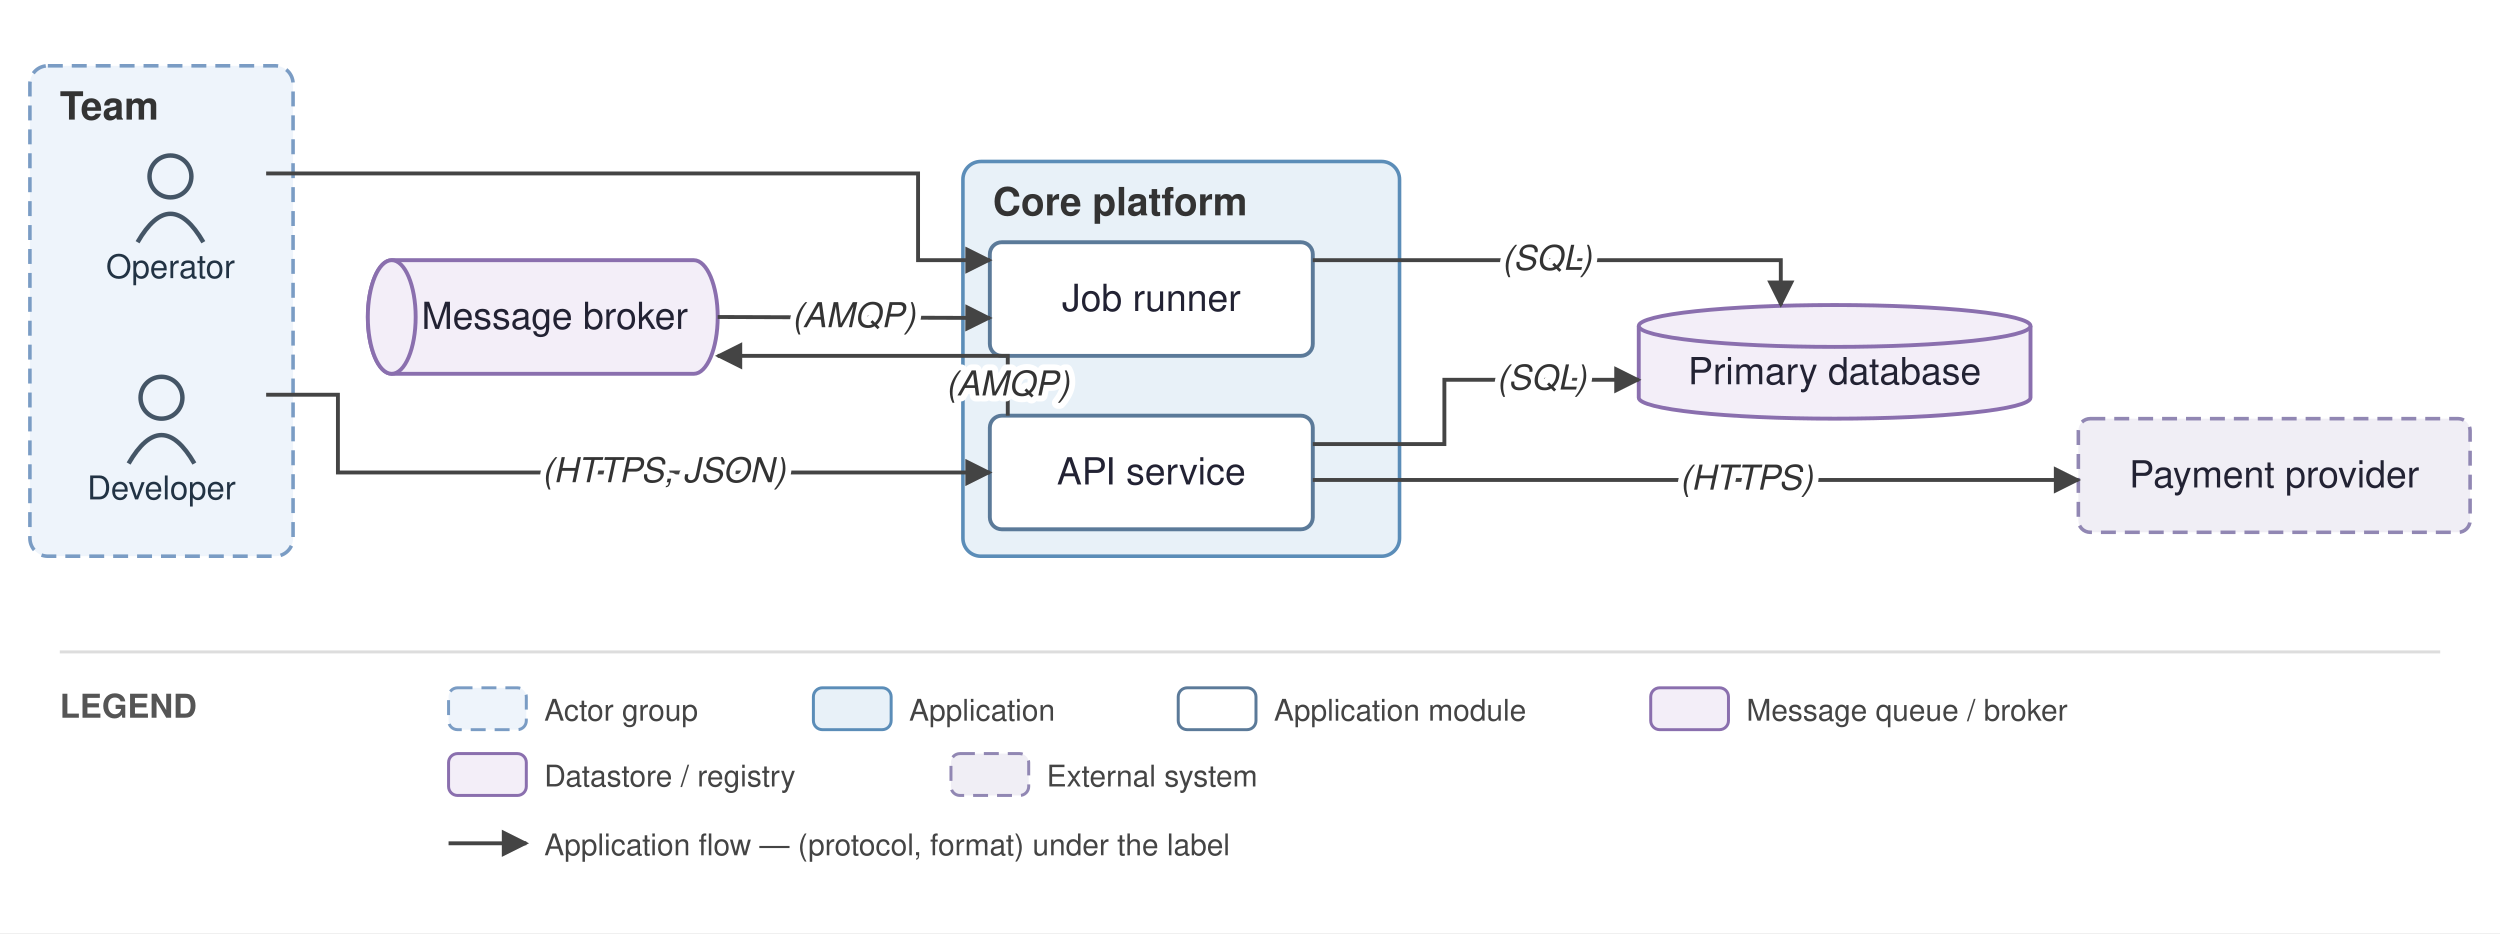
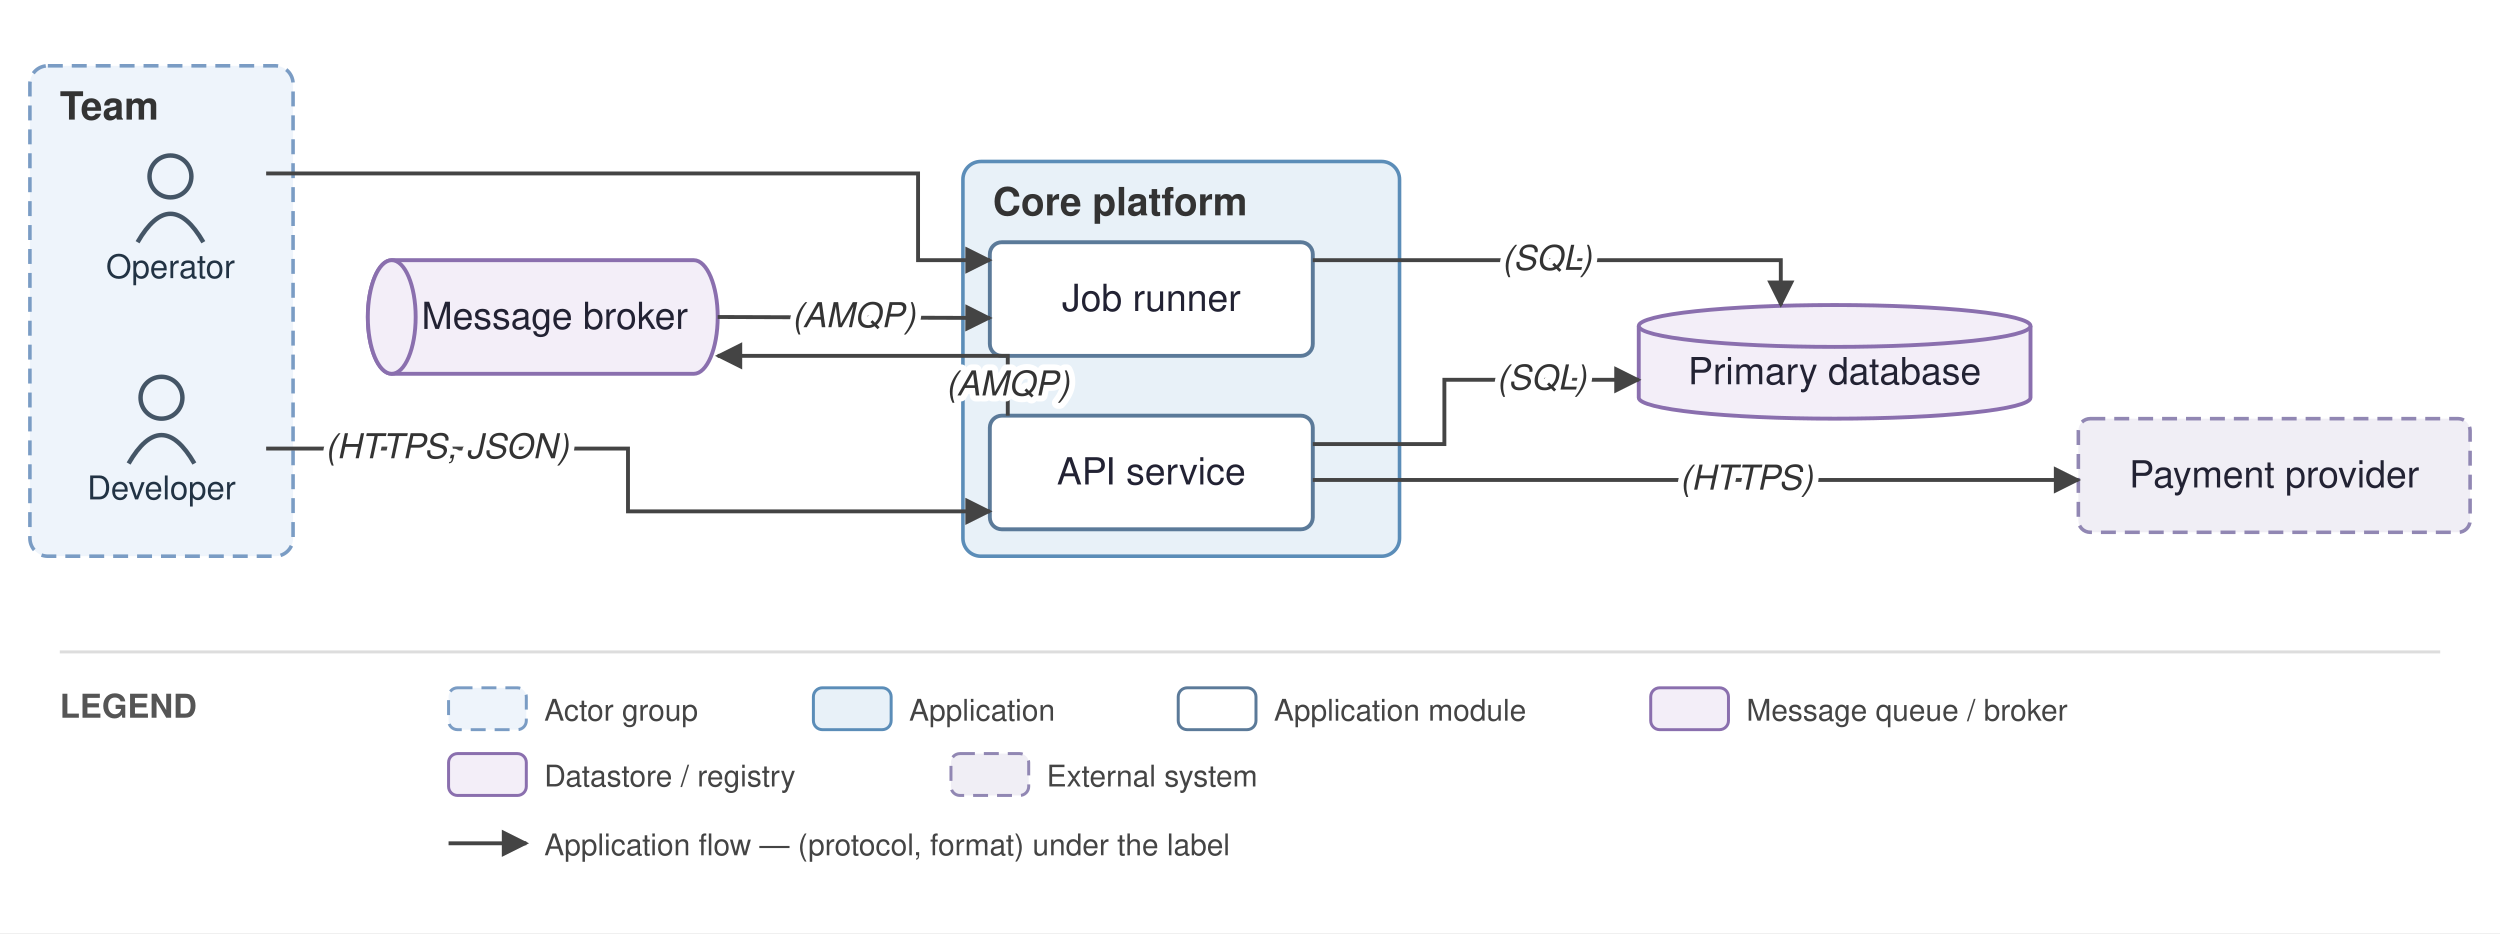
<svg xmlns="http://www.w3.org/2000/svg" viewBox="0 0 836 312" font-family="Helvetica,Arial,sans-serif">
  <defs>
    <marker id="arr" viewBox="0 0 10 10" refX="9" refY="5" markerWidth="7" markerHeight="7" orient="auto-start-reverse">
      <path d="M0,0 L10,5 L0,10 z" fill="#444444" />
    </marker>
  </defs>
  <rect width="836" height="312" fill="white" />
  <rect x="10" y="22" width="88" height="164" rx="6" fill="#eef4fb" stroke="#7a9cc4" stroke-width="1.2" stroke-dasharray="5 3" />
  <text x="20" y="40" font-size="13" font-weight="bold" fill="#333">Team</text>
  <rect x="322" y="54" width="146" height="132" rx="6" fill="#e8f1f8" stroke="#5b8db8" stroke-width="1.2" />
  <text x="332" y="72" font-size="13" font-weight="bold" fill="#333">Core platform</text>
  <circle cx="54" cy="133" r="7" fill="none" stroke="#445566" stroke-width="1.5" />
  <path d="M 43 155 q 11 -19 22 0" fill="none" stroke="#445566" stroke-width="1.5" />
  <text x="54" y="167" font-size="11" text-anchor="middle" fill="#223344">Developer</text>
  <circle cx="57" cy="59" r="7" fill="none" stroke="#445566" stroke-width="1.5" />
  <path d="M 46 81 q 11 -19 22 0" fill="none" stroke="#445566" stroke-width="1.5" />
  <text x="57" y="93" font-size="11" text-anchor="middle" fill="#223344">Operator</text>
  <rect x="331" y="139" width="108" height="38" rx="4" fill="#ffffff" stroke="#5b7a99" stroke-width="1.3" />
  <text x="385" y="162" font-size="12.5" text-anchor="middle" fill="#222233">API service</text>
  <rect x="331" y="81" width="108" height="38" rx="4" fill="#ffffff" stroke="#5b7a99" stroke-width="1.3" />
  <text x="385" y="104" font-size="12.5" text-anchor="middle" fill="#222233">Job runner</text>
  <path d="M 131 87 h 101 a 8 19 0 0 1 0 38 h -101 a 8 19 0 0 1 0 -38" fill="#f3eef8" stroke="#8a6fae" stroke-width="1.3" />
  <ellipse cx="131" cy="106" rx="8" ry="19" fill="#f3eef8" stroke="#8a6fae" stroke-width="1.3" />
  <text x="185.5" y="110" font-size="12.5" text-anchor="middle" fill="#222233">Message broker</text>
  <path d="M 548 109 v 24 a 65.5 7 0 0 0 131 0 v -24" fill="#f3eef8" stroke="#8a6fae" stroke-width="1.3" />
  <ellipse cx="613.5" cy="109" rx="65.5" ry="7" fill="#f3eef8" stroke="#8a6fae" stroke-width="1.3" />
  <text x="613.5" y="128.5" font-size="12.5" text-anchor="middle" fill="#222233">Primary database</text>
  <rect x="695" y="140" width="131" height="38" rx="4" fill="#f0eef5" stroke="#9187b3" stroke-width="1.2" stroke-dasharray="5 3" />
  <text x="760.5" y="163" font-size="12.5" text-anchor="middle" fill="#222233">Payment provider</text>
-   <path d="M 89 132 L 113 132 L 113 158 L 331 158" fill="none" stroke="#444444" stroke-width="1.3" marker-end="url(#arr)" />
+   <path d="M 89 150 L 210 150 L 210 171 L 331 171" fill="none" stroke="#444444" stroke-width="1.3" marker-end="url(#arr)" />
  <path d="M 439 148.5 L 483 148.5 L 483 127 L 548 127" fill="none" stroke="#444444" stroke-width="1.3" marker-end="url(#arr)" />
  <path d="M 337 139 L 337 119 L 240 119" fill="none" stroke="#444444" stroke-width="1.3" marker-end="url(#arr)" />
  <path d="M 240 106 L 331 106.333" fill="none" stroke="#444444" stroke-width="1.3" marker-end="url(#arr)" />
  <path d="M 439 160.5 L 473 160.5 L 695 160.5" fill="none" stroke="#444444" stroke-width="1.3" marker-end="url(#arr)" />
  <path d="M 89 58 L 307 58 L 307 87 L 331 87" fill="none" stroke="#444444" stroke-width="1.3" marker-end="url(#arr)" />
  <path d="M 439 87 L 595.5 87 L 595.5 102" fill="none" stroke="#444444" stroke-width="1.3" marker-end="url(#arr)" />
-   <text x="222" y="161.25" font-size="11.5" text-anchor="middle" fill="#333" font-style="italic" stroke="white" stroke-width="4" paint-order="stroke" stroke-linejoin="round">(HTTPS, JSON)</text>
+   <text x="149.5" y="153.25" font-size="11.5" text-anchor="middle" fill="#333" font-style="italic" stroke="white" stroke-width="4" paint-order="stroke" stroke-linejoin="round">(HTTPS, JSON)</text>
  <text x="515.5" y="130.25" font-size="11.5" text-anchor="middle" fill="#333" font-style="italic" stroke="white" stroke-width="4" paint-order="stroke" stroke-linejoin="round">(SQL)</text>
  <text x="337" y="132.25" font-size="11.5" text-anchor="middle" fill="#333" font-style="italic" stroke="white" stroke-width="4" paint-order="stroke" stroke-linejoin="round">(AMQP)</text>
  <text x="285.5" y="109.417" font-size="11.5" text-anchor="middle" fill="#333" font-style="italic" stroke="white" stroke-width="4" paint-order="stroke" stroke-linejoin="round">(AMQP)</text>
  <text x="584" y="163.75" font-size="11.5" text-anchor="middle" fill="#333" font-style="italic" stroke="white" stroke-width="4" paint-order="stroke" stroke-linejoin="round">(HTTPS)</text>
  <text x="517.25" y="90.25" font-size="11.5" text-anchor="middle" fill="#333" font-style="italic" stroke="white" stroke-width="4" paint-order="stroke" stroke-linejoin="round">(SQL)</text>
  <line x1="20" y1="218" x2="816" y2="218" stroke="#ddd" stroke-width="1" />
  <text x="20" y="240" font-size="11" font-weight="bold" fill="#555">LEGEND</text>
  <rect x="150" y="230" width="26" height="14" rx="3" fill="#eef4fb" stroke="#7a9cc4" stroke-dasharray="5 3" />
  <text x="182" y="241" font-size="10" fill="#444">Actor group</text>
  <rect x="272" y="230" width="26" height="14" rx="3" fill="#e8f1f8" stroke="#5b8db8" />
  <text x="304" y="241" font-size="10" fill="#444">Application</text>
  <rect x="394" y="230" width="26" height="14" rx="3" fill="#ffffff" stroke="#5b7a99" />
  <text x="426" y="241" font-size="10" fill="#444">Application module</text>
  <rect x="552" y="230" width="26" height="14" rx="3" fill="#f3eef8" stroke="#8a6fae" />
  <text x="584" y="241" font-size="10" fill="#444">Message queue / broker</text>
  <rect x="150" y="252" width="26" height="14" rx="3" fill="#f3eef8" stroke="#8a6fae" />
  <text x="182" y="263" font-size="10" fill="#444">Datastore / registry</text>
  <rect x="318" y="252" width="26" height="14" rx="3" fill="#f0eef5" stroke="#9187b3" stroke-dasharray="5 3" />
  <text x="350" y="263" font-size="10" fill="#444">External system</text>
  <line x1="150" y1="282" x2="176" y2="282" stroke="#444444" stroke-width="1.3" marker-end="url(#arr)" />
  <text x="182" y="286" font-size="10" fill="#444">Application flow — (protocol, format) under the label</text>
</svg>
